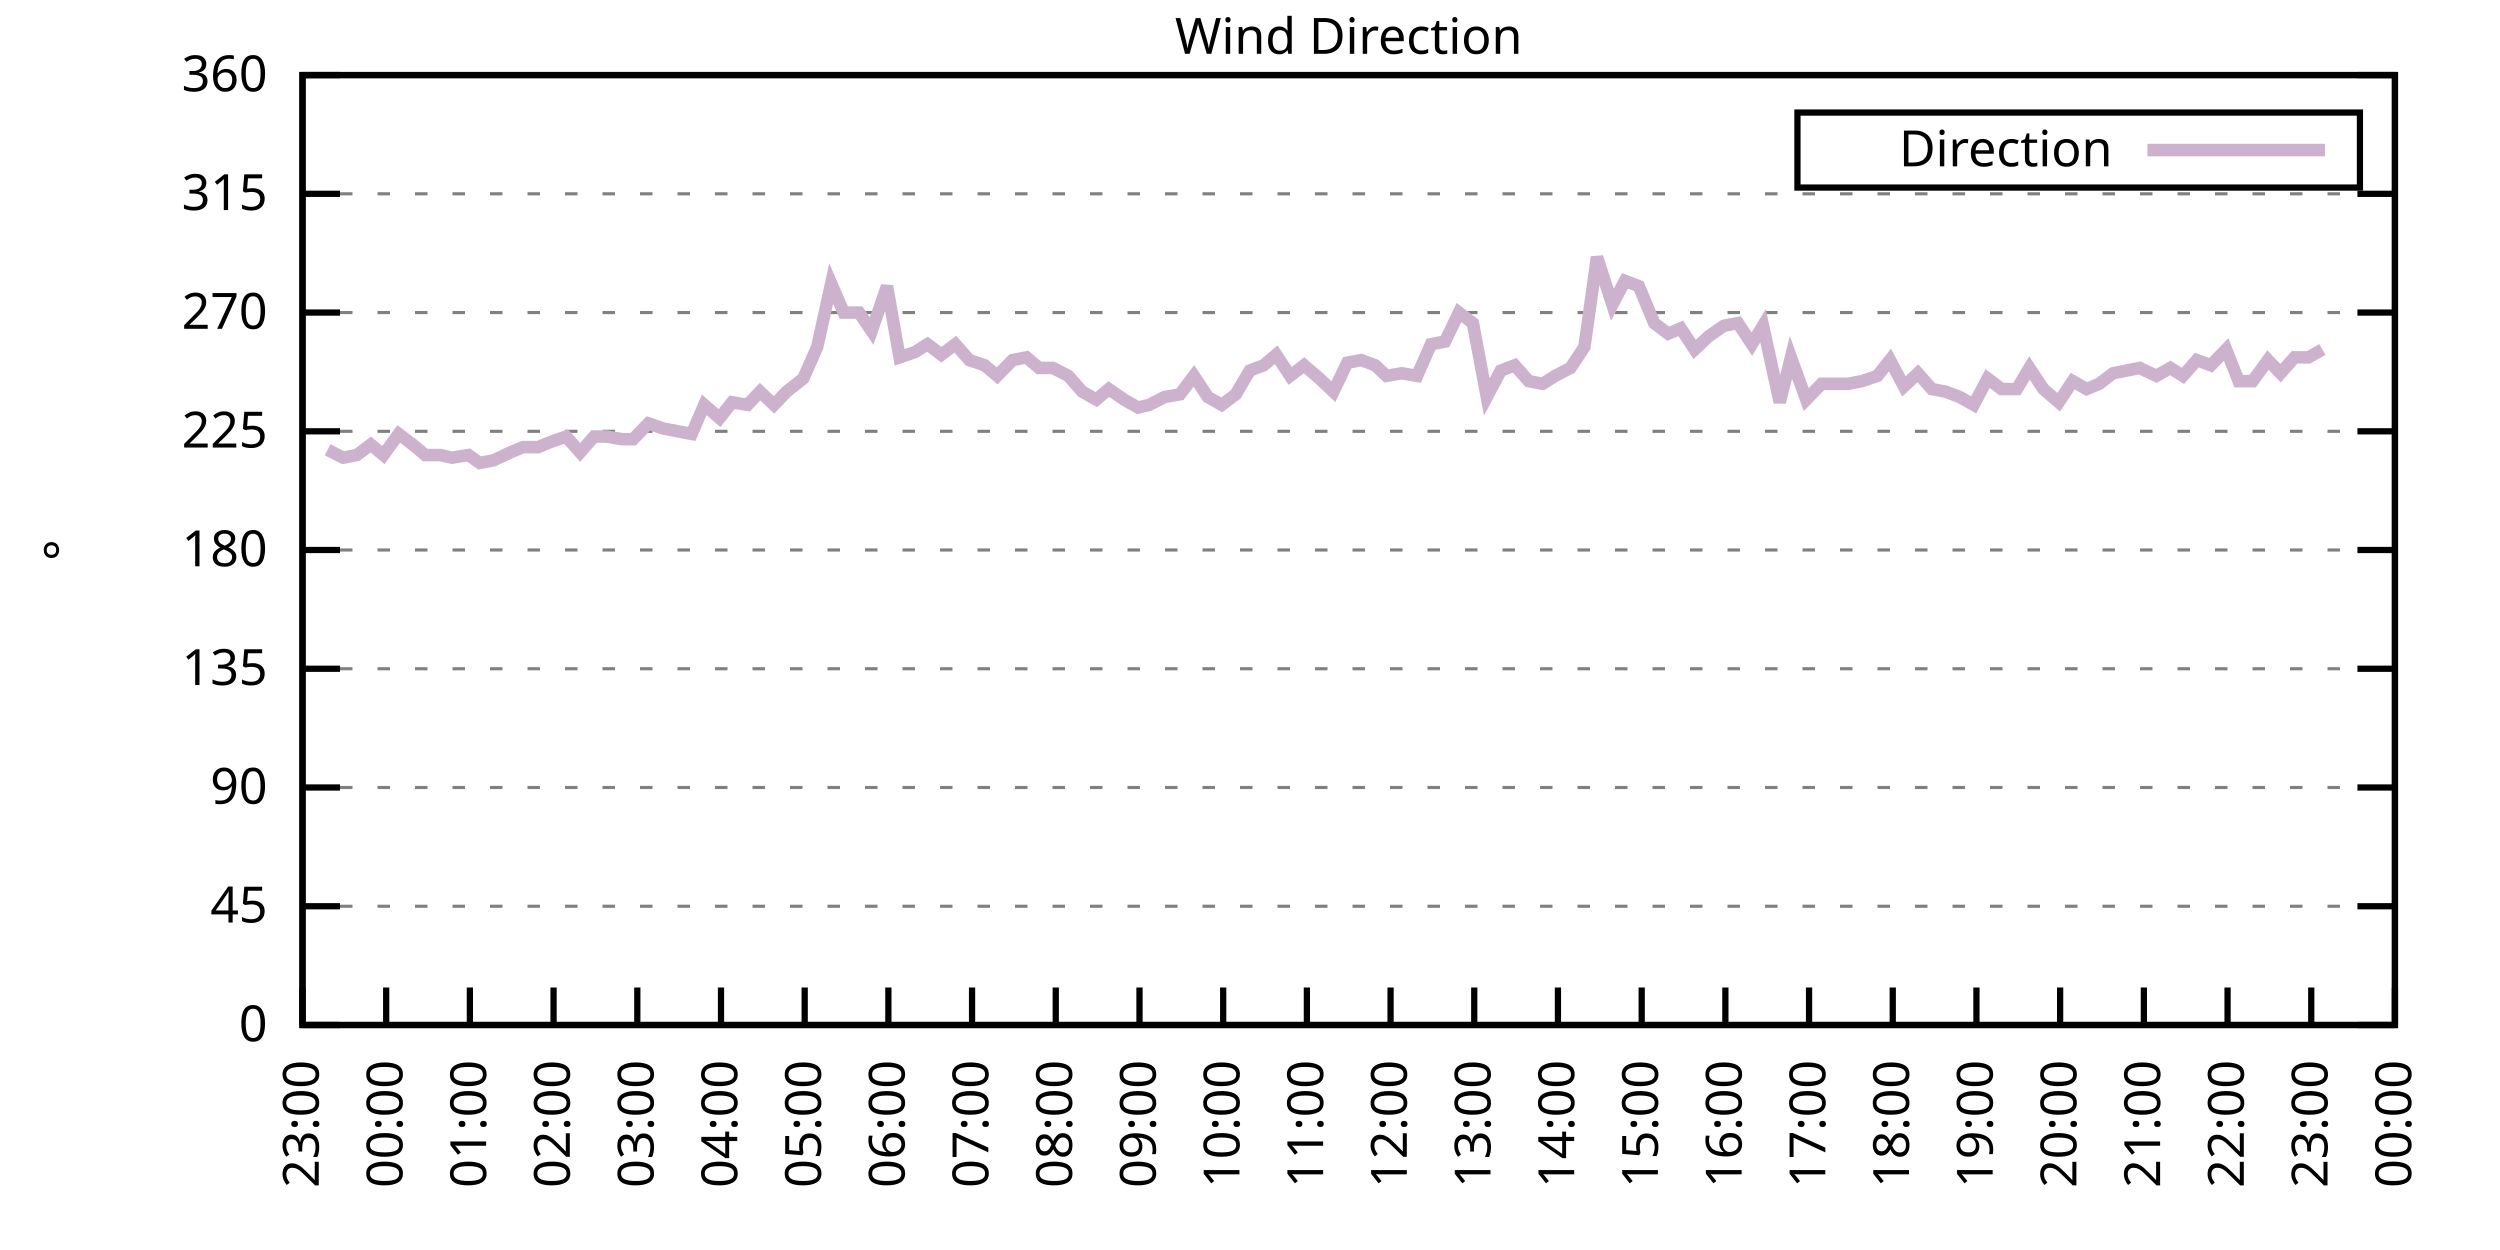
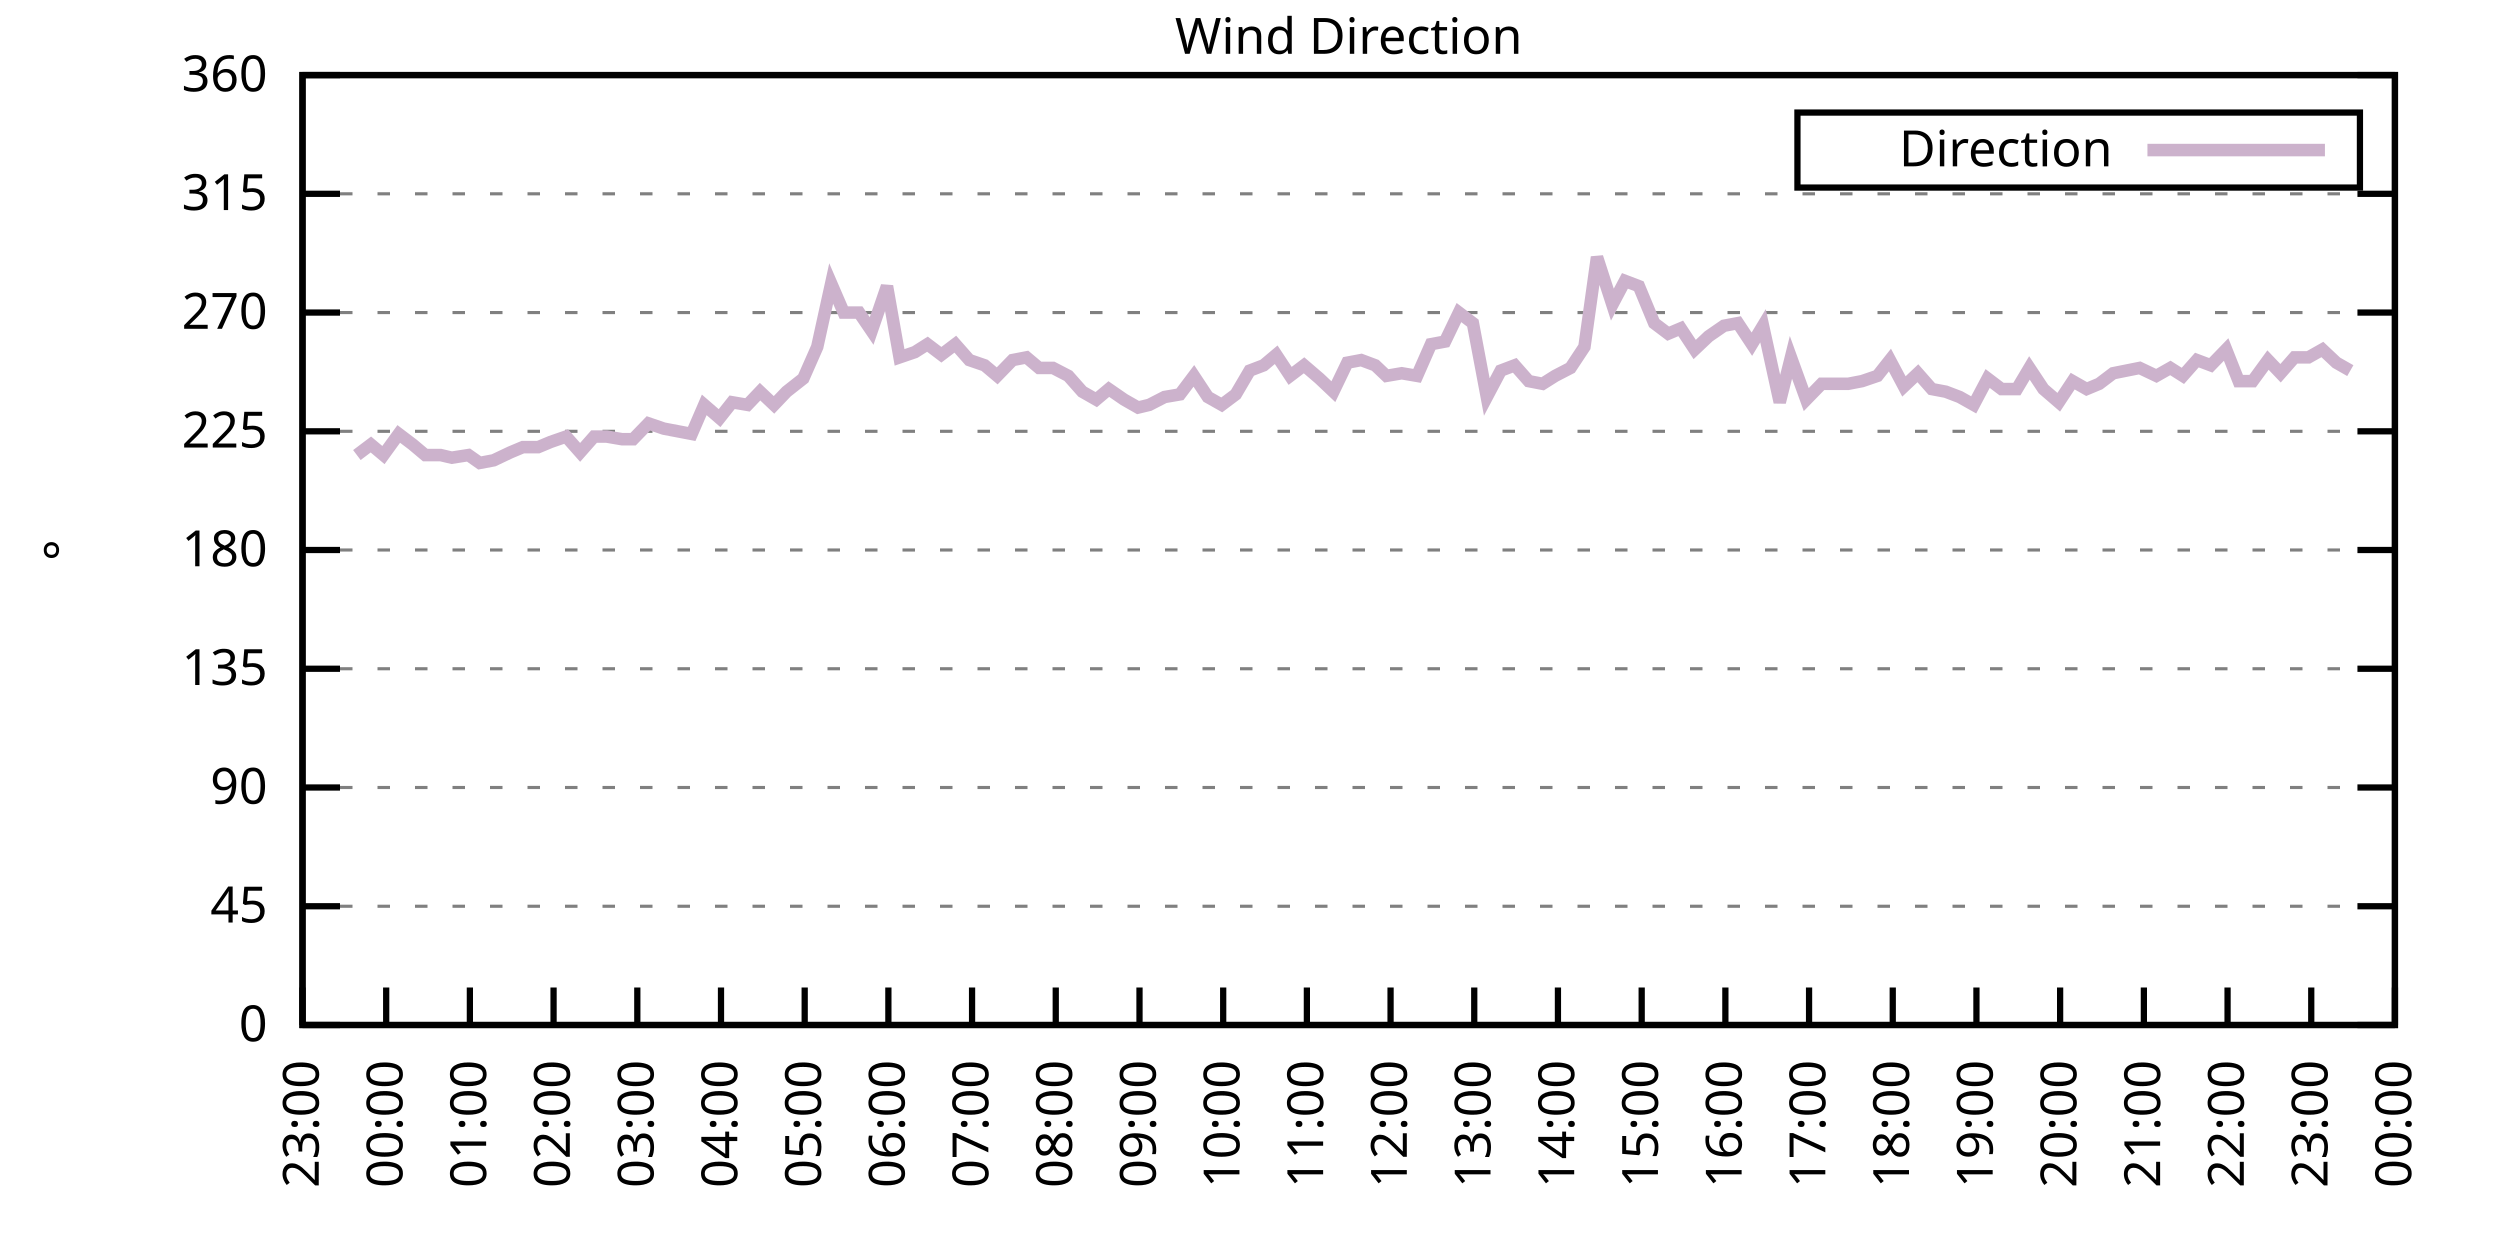
<svg xmlns="http://www.w3.org/2000/svg" xmlns:xlink="http://www.w3.org/1999/xlink" width="400" height="200" viewBox="0 0 400 200">
  <g id="gnuplot_canvas">
    <rect x="0" y="0" width="400" height="200" fill="none" />
    <defs>
      <circle id="gpDot" r="0.5" stroke-width="0.5" stroke="currentColor" />
      <path id="gpPt0" stroke-width="0.333" stroke="currentColor" d="M-1,0 h2 M0,-1 v2" />
      <path id="gpPt1" stroke-width="0.333" stroke="currentColor" d="M-1,-1 L1,1 M1,-1 L-1,1" />
      <path id="gpPt2" stroke-width="0.333" stroke="currentColor" d="M-1,0 L1,0 M0,-1 L0,1 M-1,-1 L1,1 M-1,1 L1,-1" />
      <rect id="gpPt3" stroke-width="0.333" stroke="currentColor" x="-1" y="-1" width="2" height="2" />
      <rect id="gpPt4" stroke-width="0.333" stroke="currentColor" fill="currentColor" x="-1" y="-1" width="2" height="2" />
      <circle id="gpPt5" stroke-width="0.333" stroke="currentColor" cx="0" cy="0" r="1" />
      <use xlink:href="#gpPt5" id="gpPt6" fill="currentColor" stroke="none" />
      <path id="gpPt7" stroke-width="0.333" stroke="currentColor" d="M0,-1.33 L-1.33,0.67 L1.33,0.67 z" />
      <use xlink:href="#gpPt7" id="gpPt8" fill="currentColor" stroke="none" />
      <use xlink:href="#gpPt7" id="gpPt9" stroke="currentColor" transform="rotate(180)" />
      <use xlink:href="#gpPt9" id="gpPt10" fill="currentColor" stroke="none" />
      <use xlink:href="#gpPt3" id="gpPt11" stroke="currentColor" transform="rotate(45)" />
      <use xlink:href="#gpPt11" id="gpPt12" fill="currentColor" stroke="none" />
      <path id="gpPt13" stroke-width="0.333" stroke="currentColor" d="M0,1.330 L1.265,0.411 L0.782,-1.067 L-0.782,-1.076 L-1.265,0.411 z" />
      <use xlink:href="#gpPt13" id="gpPt14" fill="currentColor" stroke="none" />
      <filter id="textbox" filterUnits="objectBoundingBox" x="0" y="0" height="1" width="1">
        <feFlood flood-color="white" flood-opacity="1" result="bgnd" />
        <feComposite in="SourceGraphic" in2="bgnd" operator="atop" />
      </filter>
      <filter id="greybox" filterUnits="objectBoundingBox" x="0" y="0" height="1" width="1">
        <feFlood flood-color="lightgrey" flood-opacity="1" result="grey" />
        <feComposite in="SourceGraphic" in2="grey" operator="atop" />
      </filter>
    </defs>
    <g fill="none" color="white" stroke="currentColor" stroke-width="1.00" stroke-linecap="butt" stroke-linejoin="miter">
</g>
    <g fill="none" color="black" stroke="currentColor" stroke-width="1.00" stroke-linecap="butt" stroke-linejoin="miter">
      <g stroke="none" shape-rendering="crispEdges">
        <polygon fill="rgb(255, 255, 255)" points="48.40,164.00 383.18,164.00 383.18,12.02 48.40,12.02 " />
      </g>
    </g>
    <g fill="none" color="black" stroke="currentColor" stroke-width="1.00" stroke-linecap="butt" stroke-linejoin="miter">
</g>
    <g fill="none" color="black" stroke="black" stroke-width="0.50" stroke-linecap="butt" stroke-linejoin="miter">
</g>
    <g fill="none" color="gray" stroke="currentColor" stroke-width="0.50" stroke-linecap="butt" stroke-linejoin="miter">
      <path stroke="gray" stroke-dasharray="2,4" class="gridline" d="M48.40,164.00 L383.19,164.00  " />
    </g>
    <g fill="none" color="gray" stroke="gray" stroke-width="1.00" stroke-linecap="butt" stroke-linejoin="miter">
</g>
    <g fill="none" color="black" stroke="currentColor" stroke-width="1.00" stroke-linecap="butt" stroke-linejoin="miter">
      <path stroke="black" d="M48.40,164.00 L54.40,164.00 M383.19,164.00 L377.19,164.00  " />
      <g transform="translate(42.80,166.60)" stroke="none" fill="black" font-family="Sans" font-size="8.00" text-anchor="end">
        <text>
          <tspan font-family="Sans"> 0</tspan>
        </text>
      </g>
    </g>
    <g fill="none" color="black" stroke="currentColor" stroke-width="1.00" stroke-linecap="butt" stroke-linejoin="miter">
</g>
    <g fill="none" color="black" stroke="black" stroke-width="0.50" stroke-linecap="butt" stroke-linejoin="miter">
</g>
    <g fill="none" color="gray" stroke="currentColor" stroke-width="0.50" stroke-linecap="butt" stroke-linejoin="miter">
      <path stroke="gray" stroke-dasharray="2,4" class="gridline" d="M48.40,145.00 L383.19,145.00  " />
    </g>
    <g fill="none" color="gray" stroke="gray" stroke-width="1.00" stroke-linecap="butt" stroke-linejoin="miter">
</g>
    <g fill="none" color="black" stroke="currentColor" stroke-width="1.00" stroke-linecap="butt" stroke-linejoin="miter">
      <path stroke="black" d="M48.40,145.00 L54.40,145.00 M383.19,145.00 L377.19,145.00  " />
      <g transform="translate(42.80,147.60)" stroke="none" fill="black" font-family="Sans" font-size="8.00" text-anchor="end">
        <text>
          <tspan font-family="Sans"> 45</tspan>
        </text>
      </g>
    </g>
    <g fill="none" color="black" stroke="currentColor" stroke-width="1.00" stroke-linecap="butt" stroke-linejoin="miter">
</g>
    <g fill="none" color="black" stroke="black" stroke-width="0.50" stroke-linecap="butt" stroke-linejoin="miter">
</g>
    <g fill="none" color="gray" stroke="currentColor" stroke-width="0.50" stroke-linecap="butt" stroke-linejoin="miter">
      <path stroke="gray" stroke-dasharray="2,4" class="gridline" d="M48.40,126.00 L383.19,126.00  " />
    </g>
    <g fill="none" color="gray" stroke="gray" stroke-width="1.00" stroke-linecap="butt" stroke-linejoin="miter">
</g>
    <g fill="none" color="black" stroke="currentColor" stroke-width="1.00" stroke-linecap="butt" stroke-linejoin="miter">
      <path stroke="black" d="M48.40,126.00 L54.40,126.00 M383.19,126.00 L377.19,126.00  " />
      <g transform="translate(42.80,128.60)" stroke="none" fill="black" font-family="Sans" font-size="8.00" text-anchor="end">
        <text>
          <tspan font-family="Sans"> 90</tspan>
        </text>
      </g>
    </g>
    <g fill="none" color="black" stroke="currentColor" stroke-width="1.00" stroke-linecap="butt" stroke-linejoin="miter">
</g>
    <g fill="none" color="black" stroke="black" stroke-width="0.50" stroke-linecap="butt" stroke-linejoin="miter">
</g>
    <g fill="none" color="gray" stroke="currentColor" stroke-width="0.50" stroke-linecap="butt" stroke-linejoin="miter">
      <path stroke="gray" stroke-dasharray="2,4" class="gridline" d="M48.40,107.00 L383.19,107.00  " />
    </g>
    <g fill="none" color="gray" stroke="gray" stroke-width="1.00" stroke-linecap="butt" stroke-linejoin="miter">
</g>
    <g fill="none" color="black" stroke="currentColor" stroke-width="1.00" stroke-linecap="butt" stroke-linejoin="miter">
      <path stroke="black" d="M48.40,107.00 L54.40,107.00 M383.19,107.00 L377.19,107.00  " />
      <g transform="translate(42.80,109.60)" stroke="none" fill="black" font-family="Sans" font-size="8.00" text-anchor="end">
        <text>
          <tspan font-family="Sans"> 135</tspan>
        </text>
      </g>
    </g>
    <g fill="none" color="black" stroke="currentColor" stroke-width="1.00" stroke-linecap="butt" stroke-linejoin="miter">
</g>
    <g fill="none" color="black" stroke="black" stroke-width="0.50" stroke-linecap="butt" stroke-linejoin="miter">
</g>
    <g fill="none" color="gray" stroke="currentColor" stroke-width="0.50" stroke-linecap="butt" stroke-linejoin="miter">
      <path stroke="gray" stroke-dasharray="2,4" class="gridline" d="M48.40,88.00 L383.19,88.00  " />
    </g>
    <g fill="none" color="gray" stroke="gray" stroke-width="1.00" stroke-linecap="butt" stroke-linejoin="miter">
</g>
    <g fill="none" color="black" stroke="currentColor" stroke-width="1.00" stroke-linecap="butt" stroke-linejoin="miter">
      <path stroke="black" d="M48.40,88.00 L54.40,88.00 M383.19,88.00 L377.19,88.00  " />
      <g transform="translate(42.80,90.60)" stroke="none" fill="black" font-family="Sans" font-size="8.00" text-anchor="end">
        <text>
          <tspan font-family="Sans"> 180</tspan>
        </text>
      </g>
    </g>
    <g fill="none" color="black" stroke="currentColor" stroke-width="1.00" stroke-linecap="butt" stroke-linejoin="miter">
</g>
    <g fill="none" color="black" stroke="black" stroke-width="0.50" stroke-linecap="butt" stroke-linejoin="miter">
</g>
    <g fill="none" color="gray" stroke="currentColor" stroke-width="0.50" stroke-linecap="butt" stroke-linejoin="miter">
      <path stroke="gray" stroke-dasharray="2,4" class="gridline" d="M48.40,69.01 L383.19,69.01  " />
    </g>
    <g fill="none" color="gray" stroke="gray" stroke-width="1.00" stroke-linecap="butt" stroke-linejoin="miter">
</g>
    <g fill="none" color="black" stroke="currentColor" stroke-width="1.00" stroke-linecap="butt" stroke-linejoin="miter">
      <path stroke="black" d="M48.40,69.01 L54.40,69.01 M383.19,69.01 L377.19,69.01  " />
      <g transform="translate(42.80,71.61)" stroke="none" fill="black" font-family="Sans" font-size="8.00" text-anchor="end">
        <text>
          <tspan font-family="Sans"> 225</tspan>
        </text>
      </g>
    </g>
    <g fill="none" color="black" stroke="currentColor" stroke-width="1.00" stroke-linecap="butt" stroke-linejoin="miter">
</g>
    <g fill="none" color="black" stroke="black" stroke-width="0.50" stroke-linecap="butt" stroke-linejoin="miter">
</g>
    <g fill="none" color="gray" stroke="currentColor" stroke-width="0.50" stroke-linecap="butt" stroke-linejoin="miter">
      <path stroke="gray" stroke-dasharray="2,4" class="gridline" d="M48.40,50.01 L383.19,50.01  " />
    </g>
    <g fill="none" color="gray" stroke="gray" stroke-width="1.00" stroke-linecap="butt" stroke-linejoin="miter">
</g>
    <g fill="none" color="black" stroke="currentColor" stroke-width="1.00" stroke-linecap="butt" stroke-linejoin="miter">
      <path stroke="black" d="M48.40,50.01 L54.40,50.01 M383.19,50.01 L377.19,50.01  " />
      <g transform="translate(42.80,52.61)" stroke="none" fill="black" font-family="Sans" font-size="8.00" text-anchor="end">
        <text>
          <tspan font-family="Sans"> 270</tspan>
        </text>
      </g>
    </g>
    <g fill="none" color="black" stroke="currentColor" stroke-width="1.00" stroke-linecap="butt" stroke-linejoin="miter">
</g>
    <g fill="none" color="black" stroke="black" stroke-width="0.50" stroke-linecap="butt" stroke-linejoin="miter">
</g>
    <g fill="none" color="gray" stroke="currentColor" stroke-width="0.50" stroke-linecap="butt" stroke-linejoin="miter">
      <path stroke="gray" stroke-dasharray="2,4" class="gridline" d="M48.40,31.01 L383.19,31.01  " />
    </g>
    <g fill="none" color="gray" stroke="gray" stroke-width="1.00" stroke-linecap="butt" stroke-linejoin="miter">
</g>
    <g fill="none" color="black" stroke="currentColor" stroke-width="1.00" stroke-linecap="butt" stroke-linejoin="miter">
      <path stroke="black" d="M48.40,31.01 L54.40,31.01 M383.19,31.01 L377.19,31.01  " />
      <g transform="translate(42.80,33.61)" stroke="none" fill="black" font-family="Sans" font-size="8.00" text-anchor="end">
        <text>
          <tspan font-family="Sans"> 315</tspan>
        </text>
      </g>
    </g>
    <g fill="none" color="black" stroke="currentColor" stroke-width="1.00" stroke-linecap="butt" stroke-linejoin="miter">
</g>
    <g fill="none" color="black" stroke="black" stroke-width="0.50" stroke-linecap="butt" stroke-linejoin="miter">
</g>
    <g fill="none" color="gray" stroke="currentColor" stroke-width="0.50" stroke-linecap="butt" stroke-linejoin="miter">
      <path stroke="gray" stroke-dasharray="2,4" class="gridline" d="M48.40,12.01 L383.19,12.01  " />
    </g>
    <g fill="none" color="gray" stroke="gray" stroke-width="1.00" stroke-linecap="butt" stroke-linejoin="miter">
</g>
    <g fill="none" color="black" stroke="currentColor" stroke-width="1.00" stroke-linecap="butt" stroke-linejoin="miter">
      <path stroke="black" d="M48.40,12.01 L54.40,12.01 M383.19,12.01 L377.19,12.01  " />
      <g transform="translate(42.80,14.61)" stroke="none" fill="black" font-family="Sans" font-size="8.00" text-anchor="end">
        <text>
          <tspan font-family="Sans"> 360</tspan>
        </text>
      </g>
    </g>
    <g fill="none" color="black" stroke="currentColor" stroke-width="1.00" stroke-linecap="butt" stroke-linejoin="miter">
      <path stroke="black" d="M48.40,164.00 L48.40,158.00  " />
      <g transform="translate(51.00,169.60) rotate(270.00)" stroke="none" fill="black" font-family="Sans" font-size="8.00" text-anchor="end">
        <text>
          <tspan font-family="Sans">23:00</tspan>
        </text>
      </g>
    </g>
    <g fill="none" color="black" stroke="currentColor" stroke-width="1.00" stroke-linecap="butt" stroke-linejoin="miter">
      <path stroke="black" d="M61.79,164.00 L61.79,158.00  " />
      <g transform="translate(64.39,169.60) rotate(270.00)" stroke="none" fill="black" font-family="Sans" font-size="8.00" text-anchor="end">
        <text>
          <tspan font-family="Sans">00:00</tspan>
        </text>
      </g>
    </g>
    <g fill="none" color="black" stroke="currentColor" stroke-width="1.00" stroke-linecap="butt" stroke-linejoin="miter">
      <path stroke="black" d="M75.18,164.00 L75.18,158.00  " />
      <g transform="translate(77.78,169.60) rotate(270.00)" stroke="none" fill="black" font-family="Sans" font-size="8.00" text-anchor="end">
        <text>
          <tspan font-family="Sans">01:00</tspan>
        </text>
      </g>
    </g>
    <g fill="none" color="black" stroke="currentColor" stroke-width="1.00" stroke-linecap="butt" stroke-linejoin="miter">
      <path stroke="black" d="M88.57,164.00 L88.57,158.00  " />
      <g transform="translate(91.17,169.60) rotate(270.00)" stroke="none" fill="black" font-family="Sans" font-size="8.00" text-anchor="end">
        <text>
          <tspan font-family="Sans">02:00</tspan>
        </text>
      </g>
    </g>
    <g fill="none" color="black" stroke="currentColor" stroke-width="1.00" stroke-linecap="butt" stroke-linejoin="miter">
      <path stroke="black" d="M101.97,164.00 L101.97,158.00  " />
      <g transform="translate(104.57,169.60) rotate(270.00)" stroke="none" fill="black" font-family="Sans" font-size="8.00" text-anchor="end">
        <text>
          <tspan font-family="Sans">03:00</tspan>
        </text>
      </g>
    </g>
    <g fill="none" color="black" stroke="currentColor" stroke-width="1.00" stroke-linecap="butt" stroke-linejoin="miter">
      <path stroke="black" d="M115.36,164.00 L115.36,158.00  " />
      <g transform="translate(117.96,169.60) rotate(270.00)" stroke="none" fill="black" font-family="Sans" font-size="8.00" text-anchor="end">
        <text>
          <tspan font-family="Sans">04:00</tspan>
        </text>
      </g>
    </g>
    <g fill="none" color="black" stroke="currentColor" stroke-width="1.00" stroke-linecap="butt" stroke-linejoin="miter">
      <path stroke="black" d="M128.75,164.00 L128.75,158.00  " />
      <g transform="translate(131.35,169.60) rotate(270.00)" stroke="none" fill="black" font-family="Sans" font-size="8.00" text-anchor="end">
        <text>
          <tspan font-family="Sans">05:00</tspan>
        </text>
      </g>
    </g>
    <g fill="none" color="black" stroke="currentColor" stroke-width="1.00" stroke-linecap="butt" stroke-linejoin="miter">
      <path stroke="black" d="M142.14,164.00 L142.14,158.00  " />
      <g transform="translate(144.74,169.60) rotate(270.00)" stroke="none" fill="black" font-family="Sans" font-size="8.00" text-anchor="end">
        <text>
          <tspan font-family="Sans">06:00</tspan>
        </text>
      </g>
    </g>
    <g fill="none" color="black" stroke="currentColor" stroke-width="1.00" stroke-linecap="butt" stroke-linejoin="miter">
      <path stroke="black" d="M155.53,164.00 L155.53,158.00  " />
      <g transform="translate(158.13,169.60) rotate(270.00)" stroke="none" fill="black" font-family="Sans" font-size="8.00" text-anchor="end">
        <text>
          <tspan font-family="Sans">07:00</tspan>
        </text>
      </g>
    </g>
    <g fill="none" color="black" stroke="currentColor" stroke-width="1.00" stroke-linecap="butt" stroke-linejoin="miter">
      <path stroke="black" d="M168.92,164.00 L168.92,158.00  " />
      <g transform="translate(171.52,169.60) rotate(270.00)" stroke="none" fill="black" font-family="Sans" font-size="8.00" text-anchor="end">
        <text>
          <tspan font-family="Sans">08:00</tspan>
        </text>
      </g>
    </g>
    <g fill="none" color="black" stroke="currentColor" stroke-width="1.00" stroke-linecap="butt" stroke-linejoin="miter">
      <path stroke="black" d="M182.32,164.00 L182.32,158.00  " />
      <g transform="translate(184.92,169.60) rotate(270.00)" stroke="none" fill="black" font-family="Sans" font-size="8.00" text-anchor="end">
        <text>
          <tspan font-family="Sans">09:00</tspan>
        </text>
      </g>
    </g>
    <g fill="none" color="black" stroke="currentColor" stroke-width="1.00" stroke-linecap="butt" stroke-linejoin="miter">
      <path stroke="black" d="M195.71,164.00 L195.71,158.00  " />
      <g transform="translate(198.31,169.60) rotate(270.00)" stroke="none" fill="black" font-family="Sans" font-size="8.00" text-anchor="end">
        <text>
          <tspan font-family="Sans">10:00</tspan>
        </text>
      </g>
    </g>
    <g fill="none" color="black" stroke="currentColor" stroke-width="1.00" stroke-linecap="butt" stroke-linejoin="miter">
      <path stroke="black" d="M209.10,164.00 L209.10,158.00  " />
      <g transform="translate(211.70,169.60) rotate(270.00)" stroke="none" fill="black" font-family="Sans" font-size="8.00" text-anchor="end">
        <text>
          <tspan font-family="Sans">11:00</tspan>
        </text>
      </g>
    </g>
    <g fill="none" color="black" stroke="currentColor" stroke-width="1.00" stroke-linecap="butt" stroke-linejoin="miter">
      <path stroke="black" d="M222.49,164.00 L222.49,158.00  " />
      <g transform="translate(225.09,169.60) rotate(270.00)" stroke="none" fill="black" font-family="Sans" font-size="8.00" text-anchor="end">
        <text>
          <tspan font-family="Sans">12:00</tspan>
        </text>
      </g>
    </g>
    <g fill="none" color="black" stroke="currentColor" stroke-width="1.00" stroke-linecap="butt" stroke-linejoin="miter">
      <path stroke="black" d="M235.88,164.00 L235.88,158.00  " />
      <g transform="translate(238.48,169.60) rotate(270.00)" stroke="none" fill="black" font-family="Sans" font-size="8.00" text-anchor="end">
        <text>
          <tspan font-family="Sans">13:00</tspan>
        </text>
      </g>
    </g>
    <g fill="none" color="black" stroke="currentColor" stroke-width="1.00" stroke-linecap="butt" stroke-linejoin="miter">
      <path stroke="black" d="M249.27,164.00 L249.27,158.00  " />
      <g transform="translate(251.87,169.60) rotate(270.00)" stroke="none" fill="black" font-family="Sans" font-size="8.00" text-anchor="end">
        <text>
          <tspan font-family="Sans">14:00</tspan>
        </text>
      </g>
    </g>
    <g fill="none" color="black" stroke="currentColor" stroke-width="1.00" stroke-linecap="butt" stroke-linejoin="miter">
      <path stroke="black" d="M262.67,164.00 L262.67,158.00  " />
      <g transform="translate(265.27,169.60) rotate(270.00)" stroke="none" fill="black" font-family="Sans" font-size="8.00" text-anchor="end">
        <text>
          <tspan font-family="Sans">15:00</tspan>
        </text>
      </g>
    </g>
    <g fill="none" color="black" stroke="currentColor" stroke-width="1.00" stroke-linecap="butt" stroke-linejoin="miter">
      <path stroke="black" d="M276.06,164.00 L276.06,158.00  " />
      <g transform="translate(278.66,169.60) rotate(270.00)" stroke="none" fill="black" font-family="Sans" font-size="8.00" text-anchor="end">
        <text>
          <tspan font-family="Sans">16:00</tspan>
        </text>
      </g>
    </g>
    <g fill="none" color="black" stroke="currentColor" stroke-width="1.00" stroke-linecap="butt" stroke-linejoin="miter">
      <path stroke="black" d="M289.45,164.00 L289.45,158.00  " />
      <g transform="translate(292.05,169.60) rotate(270.00)" stroke="none" fill="black" font-family="Sans" font-size="8.00" text-anchor="end">
        <text>
          <tspan font-family="Sans">17:00</tspan>
        </text>
      </g>
    </g>
    <g fill="none" color="black" stroke="currentColor" stroke-width="1.00" stroke-linecap="butt" stroke-linejoin="miter">
      <path stroke="black" d="M302.84,164.00 L302.84,158.00  " />
      <g transform="translate(305.44,169.60) rotate(270.00)" stroke="none" fill="black" font-family="Sans" font-size="8.00" text-anchor="end">
        <text>
          <tspan font-family="Sans">18:00</tspan>
        </text>
      </g>
    </g>
    <g fill="none" color="black" stroke="currentColor" stroke-width="1.00" stroke-linecap="butt" stroke-linejoin="miter">
      <path stroke="black" d="M316.23,164.00 L316.23,158.00  " />
      <g transform="translate(318.83,169.60) rotate(270.00)" stroke="none" fill="black" font-family="Sans" font-size="8.00" text-anchor="end">
        <text>
          <tspan font-family="Sans">19:00</tspan>
        </text>
      </g>
    </g>
    <g fill="none" color="black" stroke="currentColor" stroke-width="1.00" stroke-linecap="butt" stroke-linejoin="miter">
      <path stroke="black" d="M329.62,164.00 L329.62,158.00  " />
      <g transform="translate(332.22,169.60) rotate(270.00)" stroke="none" fill="black" font-family="Sans" font-size="8.00" text-anchor="end">
        <text>
          <tspan font-family="Sans">20:00</tspan>
        </text>
      </g>
    </g>
    <g fill="none" color="black" stroke="currentColor" stroke-width="1.00" stroke-linecap="butt" stroke-linejoin="miter">
      <path stroke="black" d="M343.02,164.00 L343.02,158.00  " />
      <g transform="translate(345.62,169.60) rotate(270.00)" stroke="none" fill="black" font-family="Sans" font-size="8.00" text-anchor="end">
        <text>
          <tspan font-family="Sans">21:00</tspan>
        </text>
      </g>
    </g>
    <g fill="none" color="black" stroke="currentColor" stroke-width="1.00" stroke-linecap="butt" stroke-linejoin="miter">
      <path stroke="black" d="M356.41,164.00 L356.41,158.00  " />
      <g transform="translate(359.01,169.60) rotate(270.00)" stroke="none" fill="black" font-family="Sans" font-size="8.00" text-anchor="end">
        <text>
          <tspan font-family="Sans">22:00</tspan>
        </text>
      </g>
    </g>
    <g fill="none" color="black" stroke="currentColor" stroke-width="1.00" stroke-linecap="butt" stroke-linejoin="miter">
      <path stroke="black" d="M369.80,164.00 L369.80,158.00  " />
      <g transform="translate(372.40,169.60) rotate(270.00)" stroke="none" fill="black" font-family="Sans" font-size="8.00" text-anchor="end">
        <text>
          <tspan font-family="Sans">23:00</tspan>
        </text>
      </g>
    </g>
    <g fill="none" color="black" stroke="currentColor" stroke-width="1.00" stroke-linecap="butt" stroke-linejoin="miter">
      <path stroke="black" d="M383.19,164.00 L383.19,158.00  " />
      <g transform="translate(385.79,169.60) rotate(270.00)" stroke="none" fill="black" font-family="Sans" font-size="8.00" text-anchor="end">
        <text>
          <tspan font-family="Sans">00:00</tspan>
        </text>
      </g>
    </g>
    <g fill="none" color="black" stroke="currentColor" stroke-width="1.00" stroke-linecap="butt" stroke-linejoin="miter">
</g>
    <g fill="none" color="black" stroke="currentColor" stroke-width="1.00" stroke-linecap="butt" stroke-linejoin="miter">
      <path stroke="black" d="M48.40,12.01 L48.40,164.00 L383.19,164.00 L383.19,12.01 L48.40,12.01 Z  " />
    </g>
    <g fill="none" color="black" stroke="currentColor" stroke-width="1.00" stroke-linecap="butt" stroke-linejoin="miter">
</g>
    <g fill="none" color="black" stroke="currentColor" stroke-width="1.00" stroke-linecap="butt" stroke-linejoin="miter">
      <path stroke="black" d="M287.59,30.01 L287.59,18.01 L377.59,18.01 L377.59,30.01 L287.59,30.01 Z  " />
    </g>
    <g id="Wind_direction_plot_1">
      <g fill="none" color="white" stroke="black" stroke-width="2.00" stroke-linecap="butt" stroke-linejoin="miter">
</g>
      <g fill="none" color="black" stroke="currentColor" stroke-width="2.00" stroke-linecap="butt" stroke-linejoin="miter">
        <g transform="translate(337.99,26.61)" stroke="none" fill="black" font-family="Sans" font-size="8.00" text-anchor="end">
          <text>
            <tspan font-family="Sans">Direction</tspan>
          </text>
        </g>
      </g>
      <g fill="none" color="black" stroke="currentColor" stroke-width="2.00" stroke-linecap="butt" stroke-linejoin="miter">
-         <path stroke="rgb(204, 178, 204)" d="M343.59,24.01 L371.99,24.01 M52.42,71.96 L54.87,73.23 L57.10,72.81 L59.34,71.12 L61.35,72.81 L63.80,69.43   L66.03,71.12 L68.04,72.81 L70.50,72.81 L72.28,73.23 L74.96,72.81 L76.75,74.07 L78.98,73.65 L81.66,72.38   L83.66,71.54 L86.12,71.54 L88.13,70.70 L90.58,69.85 L92.82,72.38 L95.05,69.85 L97.06,69.85 L99.51,70.27   L101.30,70.27 L103.75,67.74 L106.21,68.58 L110.67,69.43 L112.68,64.78 L115.13,66.90 L117.14,64.36 L119.60,64.78   L121.61,62.67 L123.84,64.78 L125.85,62.67 L128.53,60.56 L130.76,55.50 L132.99,45.36 L135.00,50.01 L137.45,50.01   L139.46,52.96 L141.92,45.79 L143.93,57.18 L146.38,56.34 L148.39,55.07 L150.62,56.76 L152.85,55.07 L155.09,57.61   L157.54,58.45 L159.55,60.14 L162.01,57.61 L164.24,57.18 L166.25,58.87 L168.48,58.87 L170.93,60.14 L173.17,62.67   L175.40,63.94 L177.41,62.25 L179.86,63.94 L182.09,65.21 L183.88,64.78 L186.33,63.52 L188.79,63.10 L191.02,60.14   L193.25,63.52 L195.48,64.78 L197.72,63.10 L199.95,59.30 L202.18,58.45 L204.19,56.76 L206.42,60.14 L208.65,58.45   L211.11,60.56 L213.34,62.67 L215.57,58.03 L217.80,57.61 L220.04,58.45 L221.82,60.14 L224.28,59.72 L226.73,60.14   L228.96,55.07 L231.20,54.65 L233.43,50.01 L235.66,51.70 L237.89,63.52 L240.12,59.30 L242.36,58.45 L244.59,60.98   L246.82,61.41 L248.83,60.14 L251.28,58.87 L253.51,55.50 L255.52,41.14 L257.98,48.74 L259.99,44.94 L262.22,45.79   L264.67,51.70 L266.91,53.39 L268.92,52.54 L271.15,55.92 L273.38,53.81 L275.83,52.12 L278.07,51.70 L280.30,55.07   L282.08,52.12 L284.76,64.36 L286.55,57.18 L289.00,63.94 L291.46,61.41 L293.69,61.41 L295.70,61.41 L297.93,60.98   L300.39,60.14 L302.39,57.61 L304.63,61.83 L306.86,59.72 L309.09,62.25 L311.32,62.67 L313.55,63.52 L315.79,64.78   L318.02,60.56 L320.25,62.25 L322.70,62.25 L324.71,58.87 L326.95,62.25 L329.40,64.36 L331.63,60.98 L333.86,62.25   L335.87,61.41 L338.10,59.72 L342.35,58.87 L345.02,60.14 L347.26,58.87 L349.26,60.14 L351.50,57.61 L353.73,58.45   L356.18,55.92 L358.19,60.98 L360.42,60.98 L362.88,57.61 L364.89,59.72 L367.12,57.18 L369.35,57.18 L371.58,55.92    " />
+         <path stroke="rgb(204, 178, 204)" d="M343.59,24.01 L371.99,24.01 M57.10,72.81 L59.34,71.12 L61.35,72.81 L63.80,69.43 L66.03,71.12 L68.04,72.81   L70.50,72.81 L72.28,73.23 L74.96,72.81 L76.75,74.07 L78.98,73.65 L81.66,72.38 L83.66,71.54 L86.12,71.54   L88.13,70.70 L90.58,69.85 L92.82,72.38 L95.05,69.85 L97.06,69.85 L99.51,70.27 L101.30,70.27 L103.75,67.74   L106.21,68.58 L110.67,69.43 L112.68,64.78 L115.13,66.90 L117.14,64.36 L119.60,64.78 L121.61,62.67 L123.84,64.78   L125.85,62.67 L128.53,60.56 L130.76,55.50 L132.99,45.36 L135.00,50.01 L137.45,50.01 L139.46,52.96 L141.92,45.79   L143.93,57.18 L146.38,56.34 L148.39,55.07 L150.62,56.76 L152.85,55.07 L155.09,57.61 L157.54,58.45 L159.55,60.14   L162.01,57.61 L164.24,57.18 L166.25,58.87 L168.48,58.87 L170.93,60.14 L173.17,62.67 L175.40,63.94 L177.41,62.25   L179.86,63.94 L182.09,65.21 L183.88,64.78 L186.33,63.52 L188.79,63.10 L191.02,60.14 L193.25,63.52 L195.48,64.78   L197.72,63.10 L199.95,59.30 L202.18,58.45 L204.19,56.76 L206.42,60.14 L208.65,58.45 L211.11,60.56 L213.34,62.67   L215.57,58.03 L217.80,57.61 L220.04,58.45 L221.82,60.14 L224.28,59.72 L226.73,60.14 L228.96,55.07 L231.20,54.65   L233.43,50.01 L235.66,51.70 L237.89,63.52 L240.12,59.30 L242.36,58.45 L244.59,60.98 L246.82,61.41 L248.83,60.14   L251.28,58.87 L253.51,55.50 L255.52,41.14 L257.98,48.74 L259.99,44.94 L262.22,45.79 L264.67,51.70 L266.91,53.39   L268.92,52.54 L271.15,55.92 L273.38,53.81 L275.83,52.12 L278.07,51.70 L280.30,55.07 L282.08,52.12 L284.76,64.36   L286.55,57.18 L289.00,63.94 L291.46,61.41 L293.69,61.41 L295.70,61.41 L297.93,60.98 L300.39,60.14 L302.39,57.61   L304.63,61.83 L306.86,59.72 L309.09,62.25 L311.32,62.67 L313.55,63.52 L315.79,64.78 L318.02,60.56 L320.25,62.25   L322.70,62.25 L324.71,58.87 L326.95,62.25 L329.40,64.36 L331.63,60.98 L333.86,62.25 L335.87,61.41 L338.10,59.72   L342.35,58.87 L345.02,60.14 L347.26,58.87 L349.26,60.14 L351.50,57.61 L353.73,58.45 L356.18,55.92 L358.19,60.98   L360.42,60.98 L362.88,57.61 L364.89,59.72 L367.12,57.18 L369.35,57.18 L371.58,55.92 L373.82,58.03 L376.05,59.30    " />
      </g>
    </g>
    <g fill="none" color="black" stroke="currentColor" stroke-width="2.00" stroke-linecap="butt" stroke-linejoin="miter">
</g>
    <g fill="none" color="black" stroke="black" stroke-width="1.00" stroke-linecap="butt" stroke-linejoin="miter">
</g>
    <g fill="none" color="black" stroke="currentColor" stroke-width="1.00" stroke-linecap="butt" stroke-linejoin="miter">
      <path stroke="black" d="M48.40,12.01 L48.40,164.00 L383.19,164.00 L383.19,12.01 L48.40,12.01 Z  " />
      <g transform="translate(12.80,88.01) rotate(270.00)" stroke="none" fill="black" font-family="Sans" font-size="8.00" text-anchor="middle">
        <text>
          <tspan font-family="Sans">°</tspan>
        </text>
      </g>
    </g>
    <g fill="none" color="black" stroke="currentColor" stroke-width="1.00" stroke-linecap="butt" stroke-linejoin="miter">
</g>
    <g fill="none" color="black" stroke="currentColor" stroke-width="1.00" stroke-linecap="butt" stroke-linejoin="miter">
      <g transform="translate(215.79,8.61)" stroke="none" fill="black" font-family="Sans" font-size="8.00" text-anchor="middle">
        <text>
          <tspan font-family="Sans">Wind Direction</tspan>
        </text>
      </g>
    </g>
    <g fill="none" color="black" stroke="currentColor" stroke-width="1.00" stroke-linecap="butt" stroke-linejoin="miter">
</g>
  </g>
</svg>
